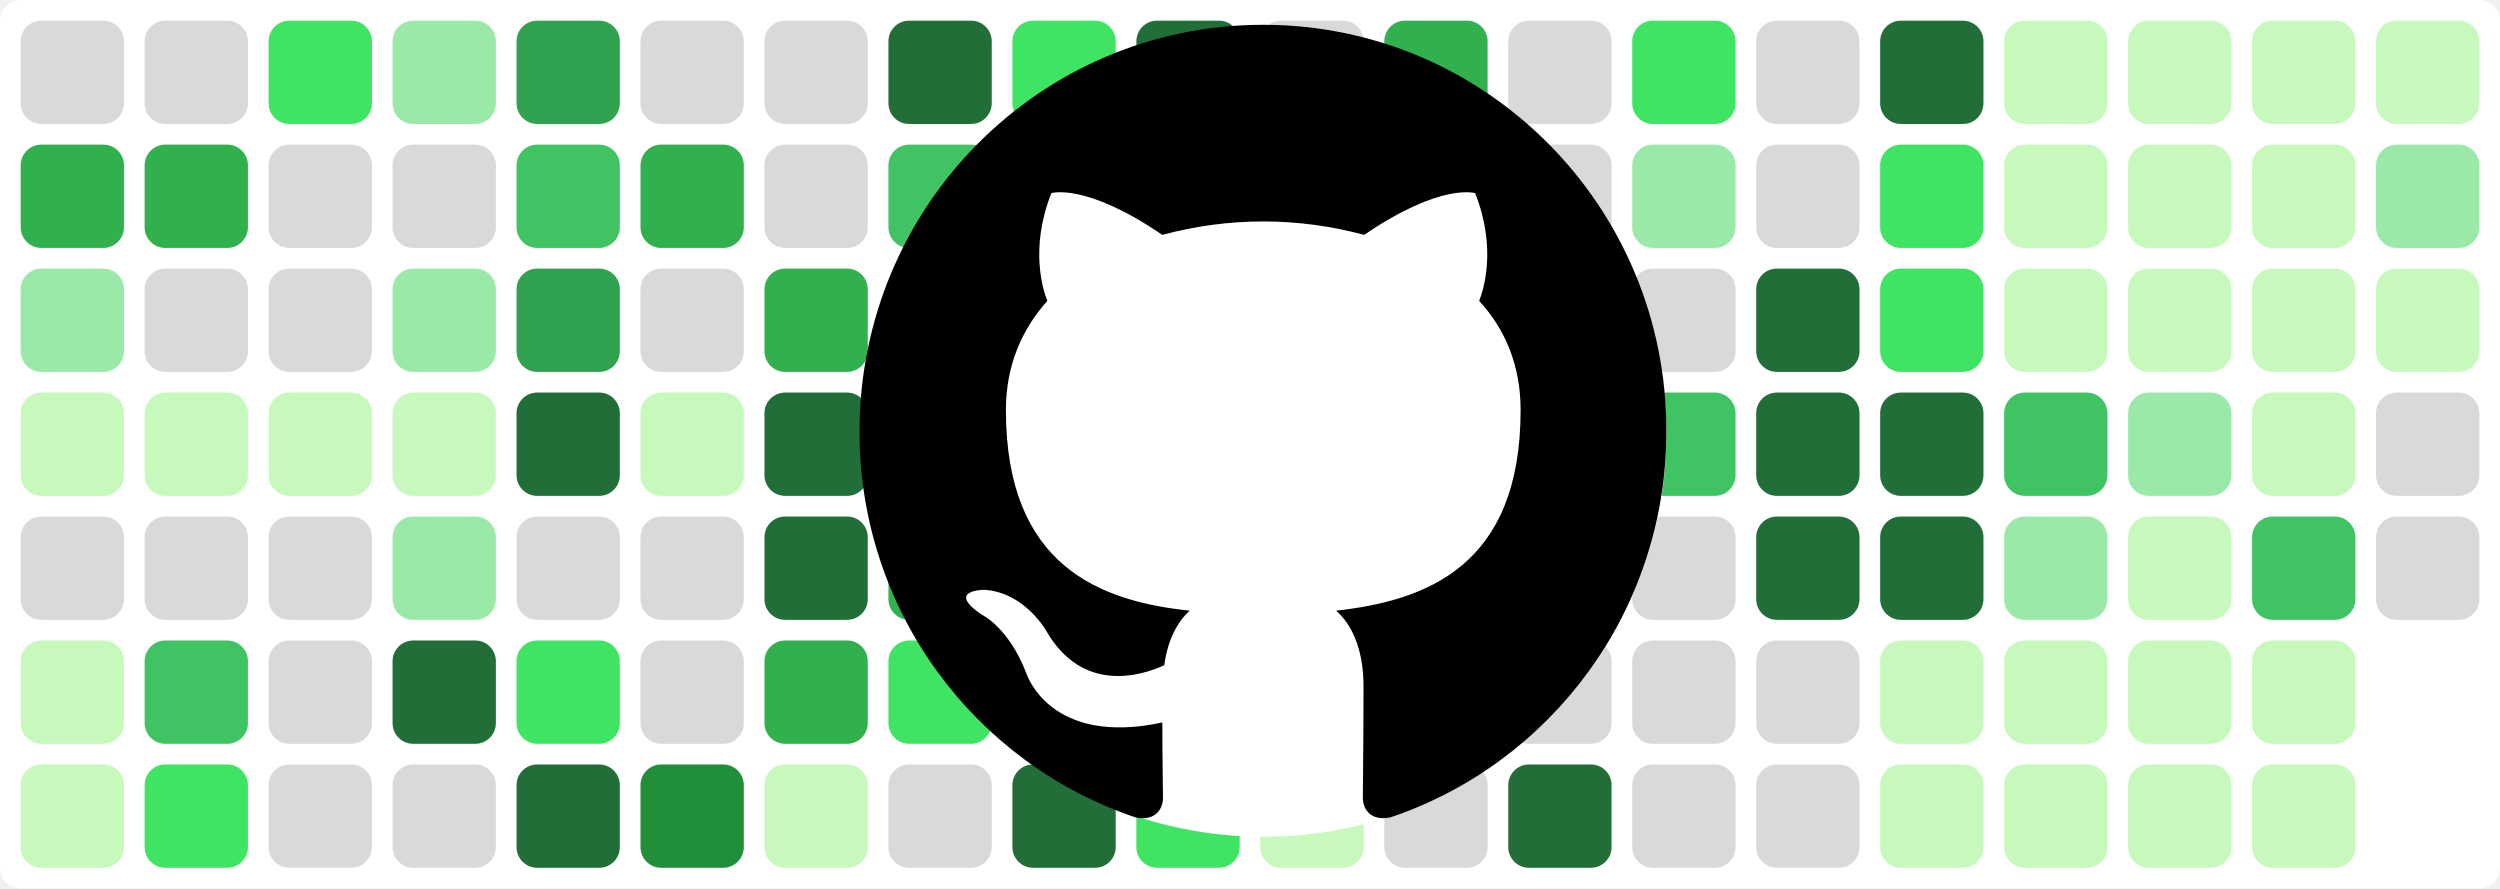
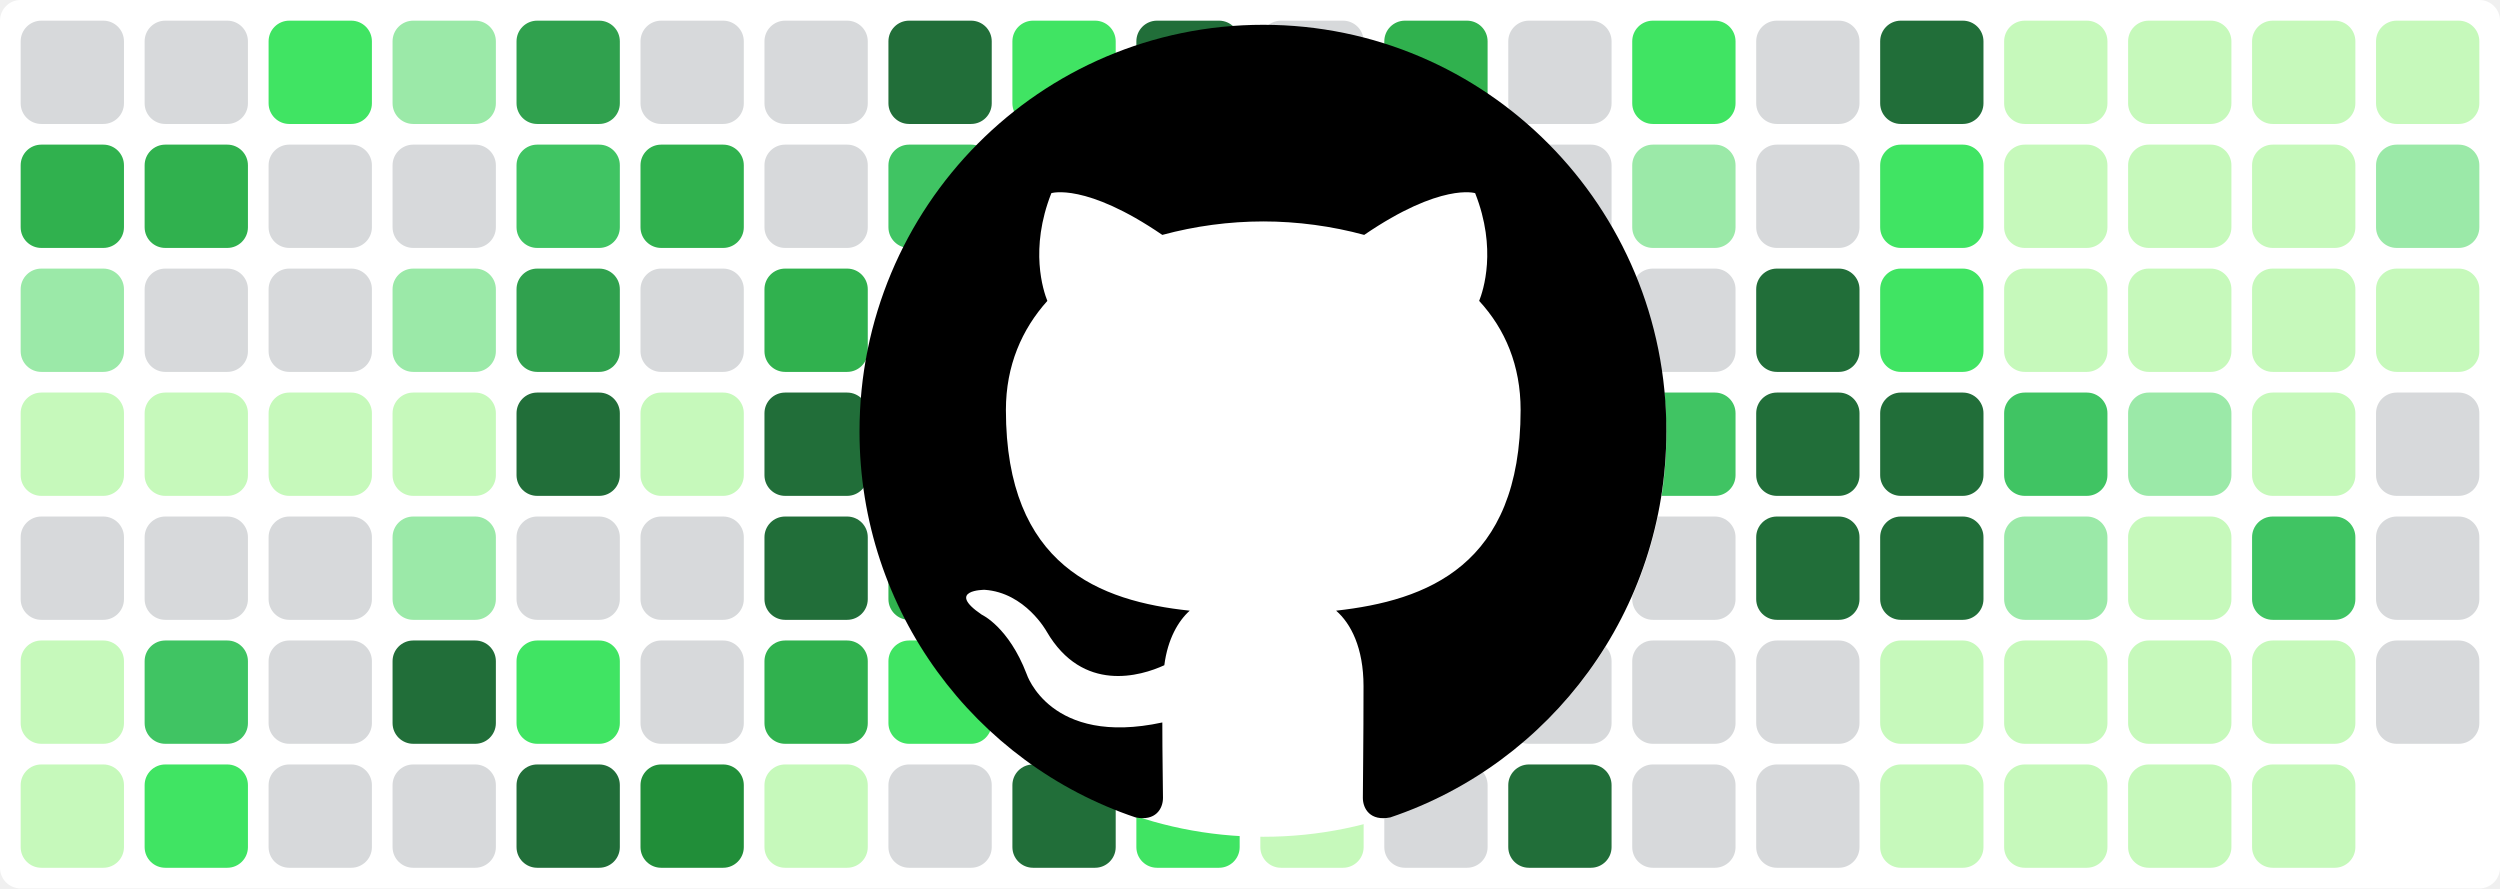
<svg xmlns="http://www.w3.org/2000/svg" baseProfile="tiny" height="100%" version="1.2" viewBox="0,0,242,86" width="100%">
  <defs />
  <rect fill="#ffffff" height="86" rx="2" ry="2" width="242" x="0" y="0" />
  <rect fill="#d7d9db" height="10" rx="2" ry="2" width="10" x="2" y="2" />
  <rect fill="#30b14e" height="10" rx="2" ry="2" width="10" x="2" y="14" />
  <rect fill="#9be9a8" height="10" rx="2" ry="2" width="10" x="2" y="26" />
  <rect fill="#c6f9bb" height="10" rx="2" ry="2" width="10" x="2" y="38" />
  <rect fill="#d7d9db" height="10" rx="2" ry="2" width="10" x="2" y="50" />
  <rect fill="#c6f9bb" height="10" rx="2" ry="2" width="10" x="2" y="62" />
  <rect fill="#c6f9bb" height="10" rx="2" ry="2" width="10" x="2" y="74" />
  <rect fill="#d7d9db" height="10" rx="2" ry="2" width="10" x="14" y="2" />
  <rect fill="#30b14e" height="10" rx="2" ry="2" width="10" x="14" y="14" />
  <rect fill="#d7d9db" height="10" rx="2" ry="2" width="10" x="14" y="26" />
  <rect fill="#c6f9bb" height="10" rx="2" ry="2" width="10" x="14" y="38" />
  <rect fill="#d7d9db" height="10" rx="2" ry="2" width="10" x="14" y="50" />
  <rect fill="#40c463" height="10" rx="2" ry="2" width="10" x="14" y="62" />
  <rect fill="#40e463" height="10" rx="2" ry="2" width="10" x="14" y="74" />
  <rect fill="#40e463" height="10" rx="2" ry="2" width="10" x="26" y="2" />
  <rect fill="#d7d9db" height="10" rx="2" ry="2" width="10" x="26" y="14" />
  <rect fill="#d7d9db" height="10" rx="2" ry="2" width="10" x="26" y="26" />
  <rect fill="#c6f9bb" height="10" rx="2" ry="2" width="10" x="26" y="38" />
  <rect fill="#d7d9db" height="10" rx="2" ry="2" width="10" x="26" y="50" />
  <rect fill="#d7d9db" height="10" rx="2" ry="2" width="10" x="26" y="62" />
  <rect fill="#d7d9db" height="10" rx="2" ry="2" width="10" x="26" y="74" />
  <rect fill="#9be9a8" height="10" rx="2" ry="2" width="10" x="38" y="2" />
  <rect fill="#d7d9db" height="10" rx="2" ry="2" width="10" x="38" y="14" />
  <rect fill="#9be9a8" height="10" rx="2" ry="2" width="10" x="38" y="26" />
  <rect fill="#c6f9bb" height="10" rx="2" ry="2" width="10" x="38" y="38" />
  <rect fill="#9be9a8" height="10" rx="2" ry="2" width="10" x="38" y="50" />
  <rect fill="#216e39" height="10" rx="2" ry="2" width="10" x="38" y="62" />
  <rect fill="#d7d9db" height="10" rx="2" ry="2" width="10" x="38" y="74" />
  <rect fill="#30a14e" height="10" rx="2" ry="2" width="10" x="50" y="2" />
  <rect fill="#40c463" height="10" rx="2" ry="2" width="10" x="50" y="14" />
  <rect fill="#30a14e" height="10" rx="2" ry="2" width="10" x="50" y="26" />
  <rect fill="#216e39" height="10" rx="2" ry="2" width="10" x="50" y="38" />
  <rect fill="#d7d9db" height="10" rx="2" ry="2" width="10" x="50" y="50" />
  <rect fill="#40e463" height="10" rx="2" ry="2" width="10" x="50" y="62" />
  <rect fill="#216e39" height="10" rx="2" ry="2" width="10" x="50" y="74" />
  <rect fill="#d7d9db" height="10" rx="2" ry="2" width="10" x="62" y="2" />
  <rect fill="#30b14e" height="10" rx="2" ry="2" width="10" x="62" y="14" />
  <rect fill="#d7d9db" height="10" rx="2" ry="2" width="10" x="62" y="26" />
  <rect fill="#c6f9bb" height="10" rx="2" ry="2" width="10" x="62" y="38" />
  <rect fill="#d7d9db" height="10" rx="2" ry="2" width="10" x="62" y="50" />
  <rect fill="#d7d9db" height="10" rx="2" ry="2" width="10" x="62" y="62" />
  <rect fill="#218e39" height="10" rx="2" ry="2" width="10" x="62" y="74" />
  <rect fill="#d7d9db" height="10" rx="2" ry="2" width="10" x="74" y="2" />
  <rect fill="#d7d9db" height="10" rx="2" ry="2" width="10" x="74" y="14" />
  <rect fill="#30b14e" height="10" rx="2" ry="2" width="10" x="74" y="26" />
  <rect fill="#216e39" height="10" rx="2" ry="2" width="10" x="74" y="38" />
  <rect fill="#216e39" height="10" rx="2" ry="2" width="10" x="74" y="50" />
  <rect fill="#30b14e" height="10" rx="2" ry="2" width="10" x="74" y="62" />
  <rect fill="#c6f9bb" height="10" rx="2" ry="2" width="10" x="74" y="74" />
  <rect fill="#216e39" height="10" rx="2" ry="2" width="10" x="86" y="2" />
  <rect fill="#40c463" height="10" rx="2" ry="2" width="10" x="86" y="14" />
  <rect fill="#216e39" height="10" rx="2" ry="2" width="10" x="86" y="26" />
  <rect fill="#216e39" height="10" rx="2" ry="2" width="10" x="86" y="38" />
  <rect fill="#30b14e" height="10" rx="2" ry="2" width="10" x="86" y="50" />
  <rect fill="#40e463" height="10" rx="2" ry="2" width="10" x="86" y="62" />
  <rect fill="#d7d9db" height="10" rx="2" ry="2" width="10" x="86" y="74" />
  <rect fill="#40e463" height="10" rx="2" ry="2" width="10" x="98" y="2" />
  <rect fill="#30b14e" height="10" rx="2" ry="2" width="10" x="98" y="14" />
  <rect fill="#d7d9db" height="10" rx="2" ry="2" width="10" x="98" y="26" />
  <rect fill="#d7d9db" height="10" rx="2" ry="2" width="10" x="98" y="38" />
  <rect fill="#d7d9db" height="10" rx="2" ry="2" width="10" x="98" y="50" />
  <rect fill="#9be9a8" height="10" rx="2" ry="2" width="10" x="98" y="62" />
  <rect fill="#216e39" height="10" rx="2" ry="2" width="10" x="98" y="74" />
  <rect fill="#216e39" height="10" rx="2" ry="2" width="10" x="110" y="2" />
  <rect fill="#c6f9bb" height="10" rx="2" ry="2" width="10" x="110" y="14" />
  <rect fill="#218e39" height="10" rx="2" ry="2" width="10" x="110" y="26" />
  <rect fill="#218e39" height="10" rx="2" ry="2" width="10" x="110" y="38" />
  <rect fill="#216e39" height="10" rx="2" ry="2" width="10" x="110" y="50" />
  <rect fill="#218e39" height="10" rx="2" ry="2" width="10" x="110" y="62" />
  <rect fill="#40e463" height="10" rx="2" ry="2" width="10" x="110" y="74" />
  <rect fill="#d7d9db" height="10" rx="2" ry="2" width="10" x="122" y="2" />
  <rect fill="#d7d9db" height="10" rx="2" ry="2" width="10" x="122" y="14" />
  <rect fill="#40e463" height="10" rx="2" ry="2" width="10" x="122" y="26" />
  <rect fill="#30a14e" height="10" rx="2" ry="2" width="10" x="122" y="38" />
  <rect fill="#d7d9db" height="10" rx="2" ry="2" width="10" x="122" y="50" />
  <rect fill="#d7d9db" height="10" rx="2" ry="2" width="10" x="122" y="62" />
  <rect fill="#c6f9bb" height="10" rx="2" ry="2" width="10" x="122" y="74" />
  <rect fill="#30b14e" height="10" rx="2" ry="2" width="10" x="134" y="2" />
  <rect fill="#40e463" height="10" rx="2" ry="2" width="10" x="134" y="14" />
  <rect fill="#d7d9db" height="10" rx="2" ry="2" width="10" x="134" y="26" />
  <rect fill="#40e463" height="10" rx="2" ry="2" width="10" x="134" y="38" />
  <rect fill="#9be9a8" height="10" rx="2" ry="2" width="10" x="134" y="50" />
  <rect fill="#d7d9db" height="10" rx="2" ry="2" width="10" x="134" y="62" />
  <rect fill="#d7d9db" height="10" rx="2" ry="2" width="10" x="134" y="74" />
  <rect fill="#d7d9db" height="10" rx="2" ry="2" width="10" x="146" y="2" />
  <rect fill="#d7d9db" height="10" rx="2" ry="2" width="10" x="146" y="14" />
  <rect fill="#c6f9bb" height="10" rx="2" ry="2" width="10" x="146" y="26" />
  <rect fill="#216e39" height="10" rx="2" ry="2" width="10" x="146" y="38" />
  <rect fill="#40e463" height="10" rx="2" ry="2" width="10" x="146" y="50" />
  <rect fill="#d7d9db" height="10" rx="2" ry="2" width="10" x="146" y="62" />
  <rect fill="#216e39" height="10" rx="2" ry="2" width="10" x="146" y="74" />
  <rect fill="#40e463" height="10" rx="2" ry="2" width="10" x="158" y="2" />
  <rect fill="#9be9a8" height="10" rx="2" ry="2" width="10" x="158" y="14" />
  <rect fill="#d7d9db" height="10" rx="2" ry="2" width="10" x="158" y="26" />
  <rect fill="#40c463" height="10" rx="2" ry="2" width="10" x="158" y="38" />
  <rect fill="#d7d9db" height="10" rx="2" ry="2" width="10" x="158" y="50" />
  <rect fill="#d7d9db" height="10" rx="2" ry="2" width="10" x="158" y="62" />
  <rect fill="#d7d9db" height="10" rx="2" ry="2" width="10" x="158" y="74" />
  <rect fill="#d7d9db" height="10" rx="2" ry="2" width="10" x="170" y="2" />
  <rect fill="#d7d9db" height="10" rx="2" ry="2" width="10" x="170" y="14" />
  <rect fill="#216e39" height="10" rx="2" ry="2" width="10" x="170" y="26" />
  <rect fill="#216e39" height="10" rx="2" ry="2" width="10" x="170" y="38" />
  <rect fill="#216e39" height="10" rx="2" ry="2" width="10" x="170" y="50" />
  <rect fill="#d7d9db" height="10" rx="2" ry="2" width="10" x="170" y="62" />
  <rect fill="#d7d9db" height="10" rx="2" ry="2" width="10" x="170" y="74" />
  <rect fill="#216e39" height="10" rx="2" ry="2" width="10" x="182" y="2" />
  <rect fill="#40e463" height="10" rx="2" ry="2" width="10" x="182" y="14" />
  <rect fill="#40e463" height="10" rx="2" ry="2" width="10" x="182" y="26" />
  <rect fill="#216e39" height="10" rx="2" ry="2" width="10" x="182" y="38" />
  <rect fill="#216e39" height="10" rx="2" ry="2" width="10" x="182" y="50" />
  <rect fill="#c6f9bb" height="10" rx="2" ry="2" width="10" x="182" y="62" />
  <rect fill="#c6f9bb" height="10" rx="2" ry="2" width="10" x="182" y="74" />
  <rect fill="#c6f9bb" height="10" rx="2" ry="2" width="10" x="194" y="2" />
  <rect fill="#c6f9bb" height="10" rx="2" ry="2" width="10" x="194" y="14" />
  <rect fill="#c6f9bb" height="10" rx="2" ry="2" width="10" x="194" y="26" />
  <rect fill="#40c463" height="10" rx="2" ry="2" width="10" x="194" y="38" />
  <rect fill="#9be9a8" height="10" rx="2" ry="2" width="10" x="194" y="50" />
  <rect fill="#c6f9bb" height="10" rx="2" ry="2" width="10" x="194" y="62" />
  <rect fill="#c6f9bb" height="10" rx="2" ry="2" width="10" x="194" y="74" />
  <rect fill="#c6f9bb" height="10" rx="2" ry="2" width="10" x="206" y="2" />
  <rect fill="#c6f9bb" height="10" rx="2" ry="2" width="10" x="206" y="14" />
  <rect fill="#c6f9bb" height="10" rx="2" ry="2" width="10" x="206" y="26" />
  <rect fill="#9be9a8" height="10" rx="2" ry="2" width="10" x="206" y="38" />
  <rect fill="#c6f9bb" height="10" rx="2" ry="2" width="10" x="206" y="50" />
  <rect fill="#c6f9bb" height="10" rx="2" ry="2" width="10" x="206" y="62" />
  <rect fill="#c6f9bb" height="10" rx="2" ry="2" width="10" x="206" y="74" />
  <rect fill="#c6f9bb" height="10" rx="2" ry="2" width="10" x="218" y="2" />
  <rect fill="#c6f9bb" height="10" rx="2" ry="2" width="10" x="218" y="14" />
  <rect fill="#c6f9bb" height="10" rx="2" ry="2" width="10" x="218" y="26" />
  <rect fill="#c6f9bb" height="10" rx="2" ry="2" width="10" x="218" y="38" />
  <rect fill="#40c463" height="10" rx="2" ry="2" width="10" x="218" y="50" />
  <rect fill="#c6f9bb" height="10" rx="2" ry="2" width="10" x="218" y="62" />
  <rect fill="#c6f9bb" height="10" rx="2" ry="2" width="10" x="218" y="74" />
  <rect fill="#c6f9bb" height="10" rx="2" ry="2" width="10" x="230" y="2" />
  <rect fill="#9be9a8" height="10" rx="2" ry="2" width="10" x="230" y="14" />
  <rect fill="#c6f9bb" height="10" rx="2" ry="2" width="10" x="230" y="26" />
  <rect fill="#d7d9db" height="10" rx="2" ry="2" width="10" x="230" y="38" />
  <rect fill="#d7d9db" height="10" rx="2" ry="2" width="10" x="230" y="50" />
+   <rect fill="#d7d9db" height="10" rx="2" ry="2" width="10" x="230" y="62" />
  <circle cx="122.3" cy="42" fill="#ffffff" r="39" />
  <path fill-rule="evenodd" clip-rule="evenodd" transform="scale(0.8, 0.8) translate(104, 3)" d="M48.854 0C21.839 0 0 22 0 49.217c0 21.756 13.993 40.172 33.405 46.69 2.427.49 3.316-1.059 3.316-2.362 0-1.141-.08-5.052-.08-9.127-13.59 2.934-16.42-5.867-16.42-5.867-2.184-5.704-5.42-7.17-5.42-7.17-4.448-3.015.324-3.015.324-3.015 4.934.326 7.523 5.052 7.523 5.052 4.367 7.496 11.404 5.378 14.235 4.074.404-3.178 1.699-5.378 3.074-6.6-10.839-1.141-22.243-5.378-22.243-24.283 0-5.378 1.94-9.778 5.014-13.2-.485-1.222-2.184-6.275.486-13.038 0 0 4.125-1.304 13.426 5.052a46.97 46.97 0 0 1 12.214-1.63c4.125 0 8.33.571 12.213 1.63 9.302-6.356 13.427-5.052 13.427-5.052 2.67 6.763.97 11.816.485 13.038 3.155 3.422 5.015 7.822 5.015 13.2 0 18.905-11.404 23.06-22.324 24.283 1.78 1.548 3.316 4.481 3.316 9.126 0 6.6-.08 11.897-.08 13.526 0 1.304.89 2.853 3.316 2.364 19.412-6.52 33.405-24.935 33.405-46.691C97.707 22 75.788 0 48.854 0z" fill="#000000" />
</svg>
